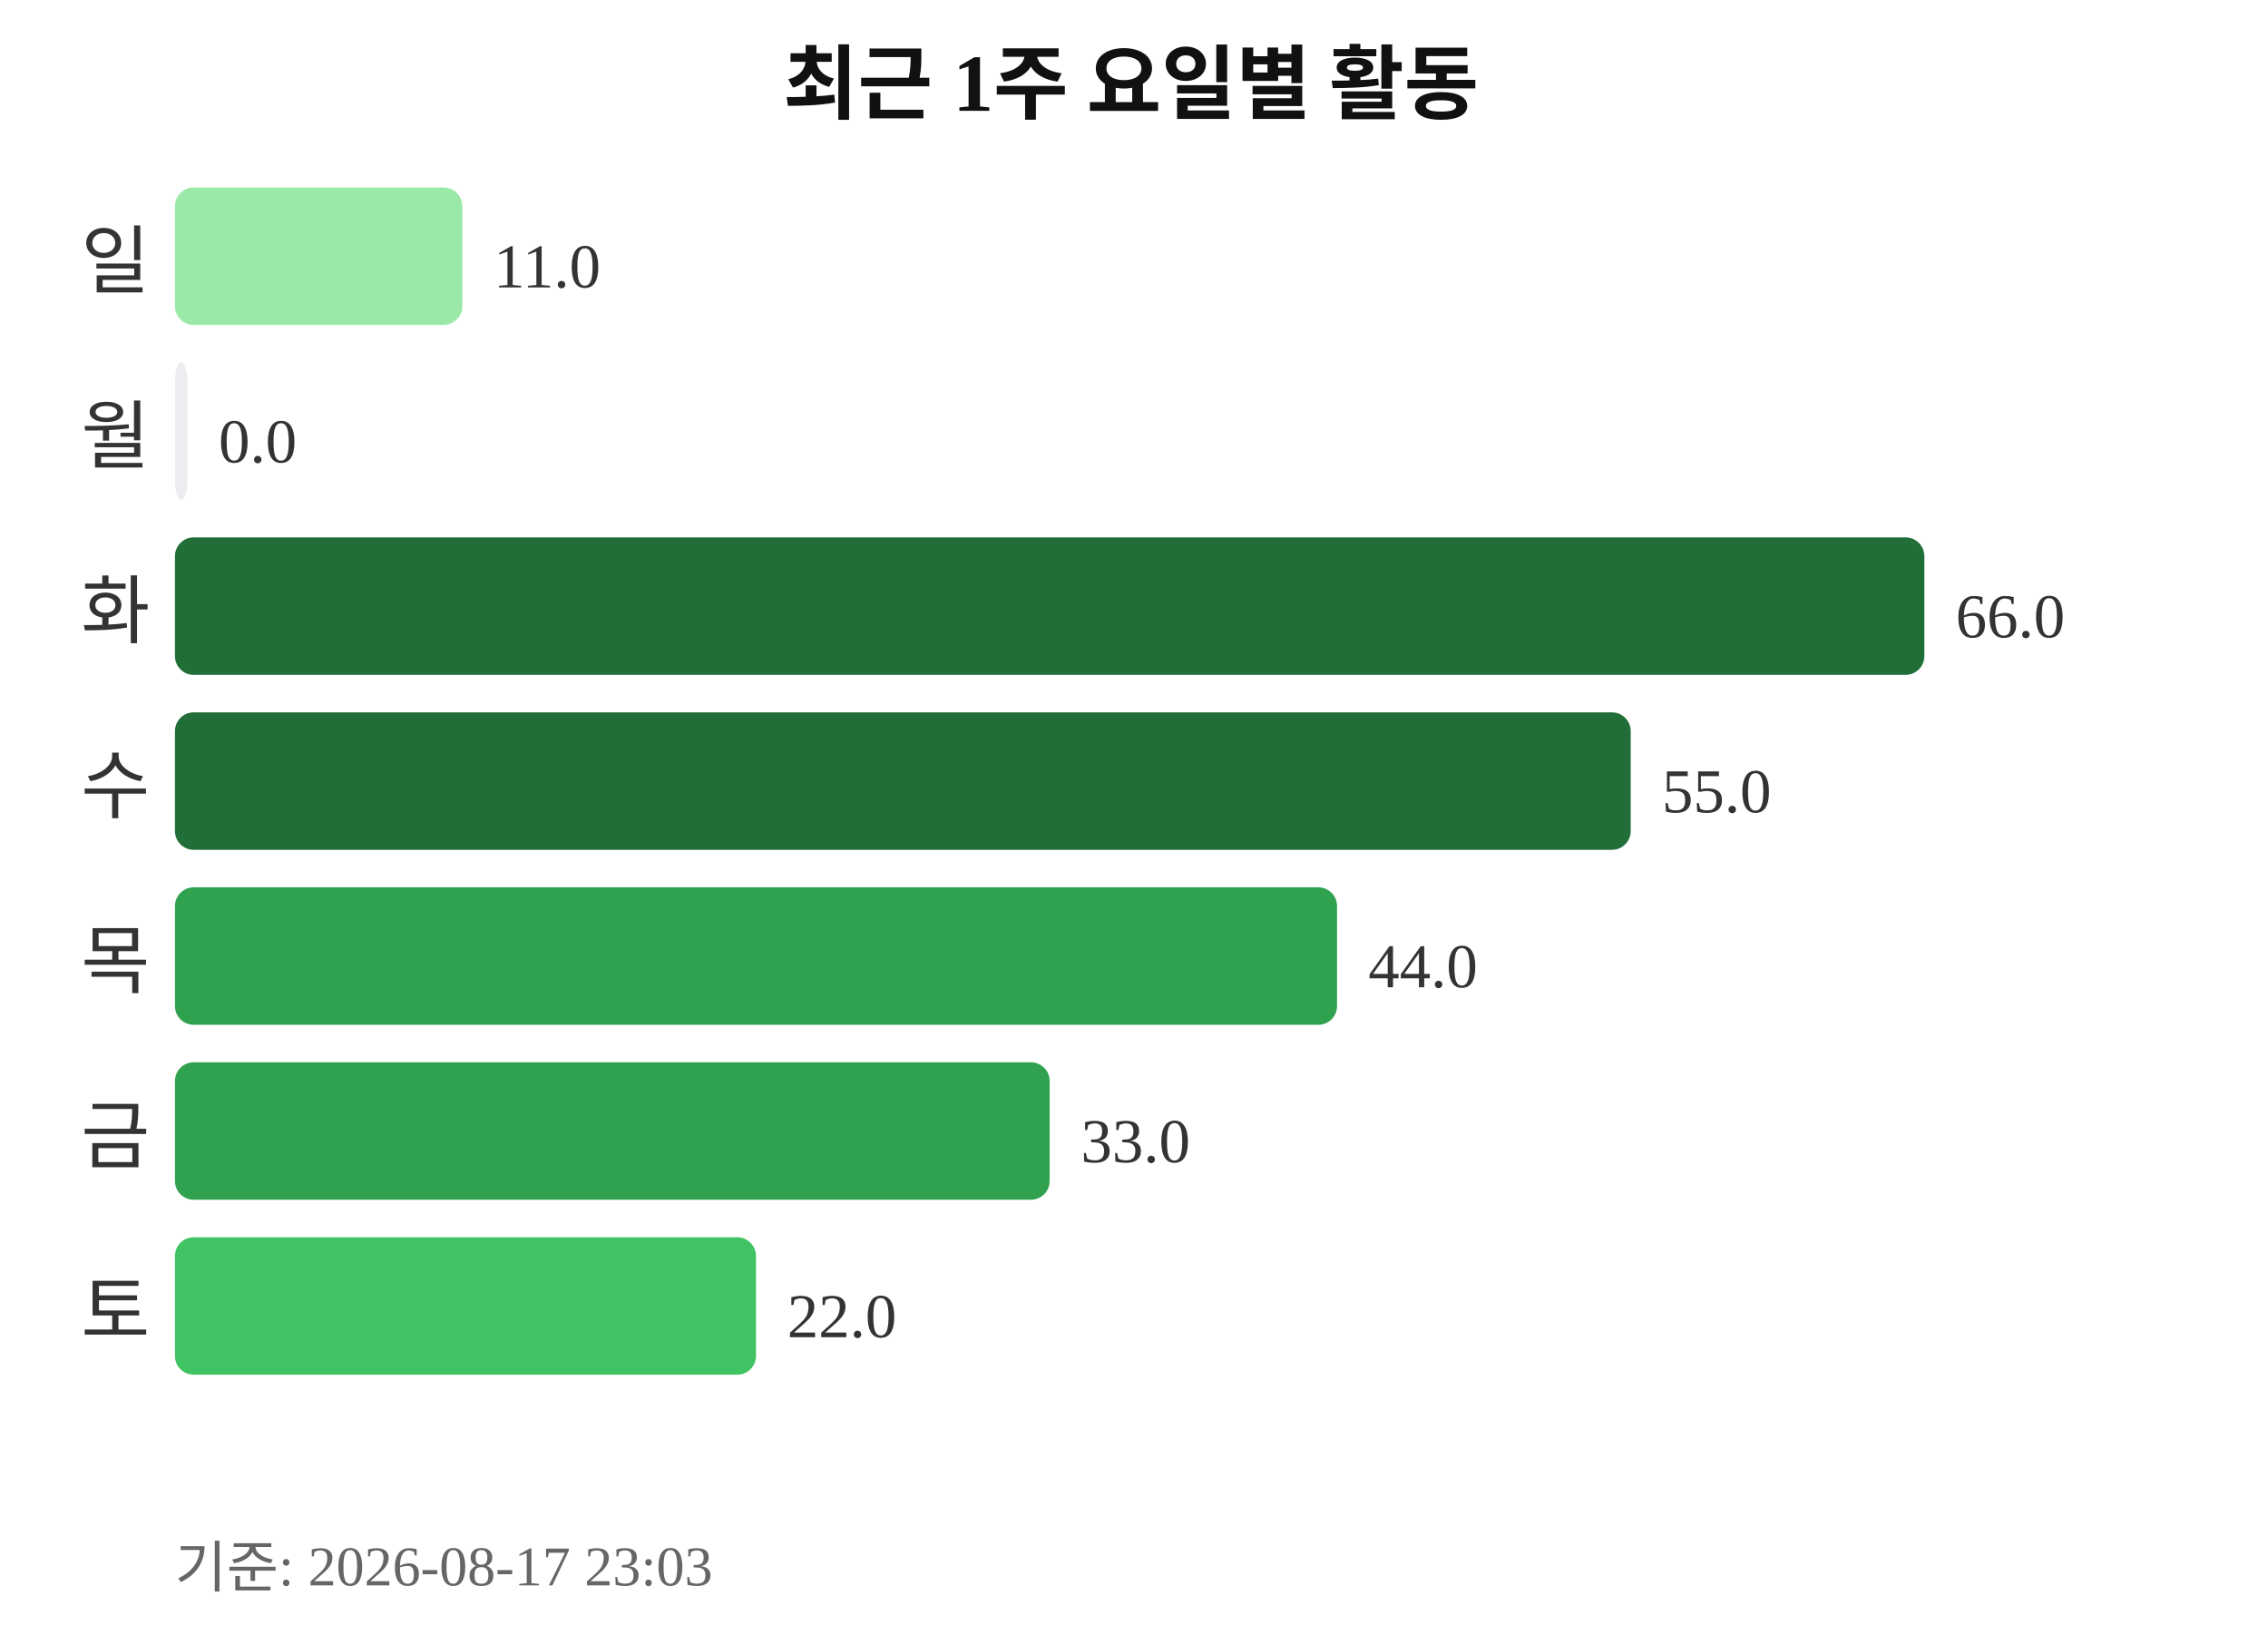
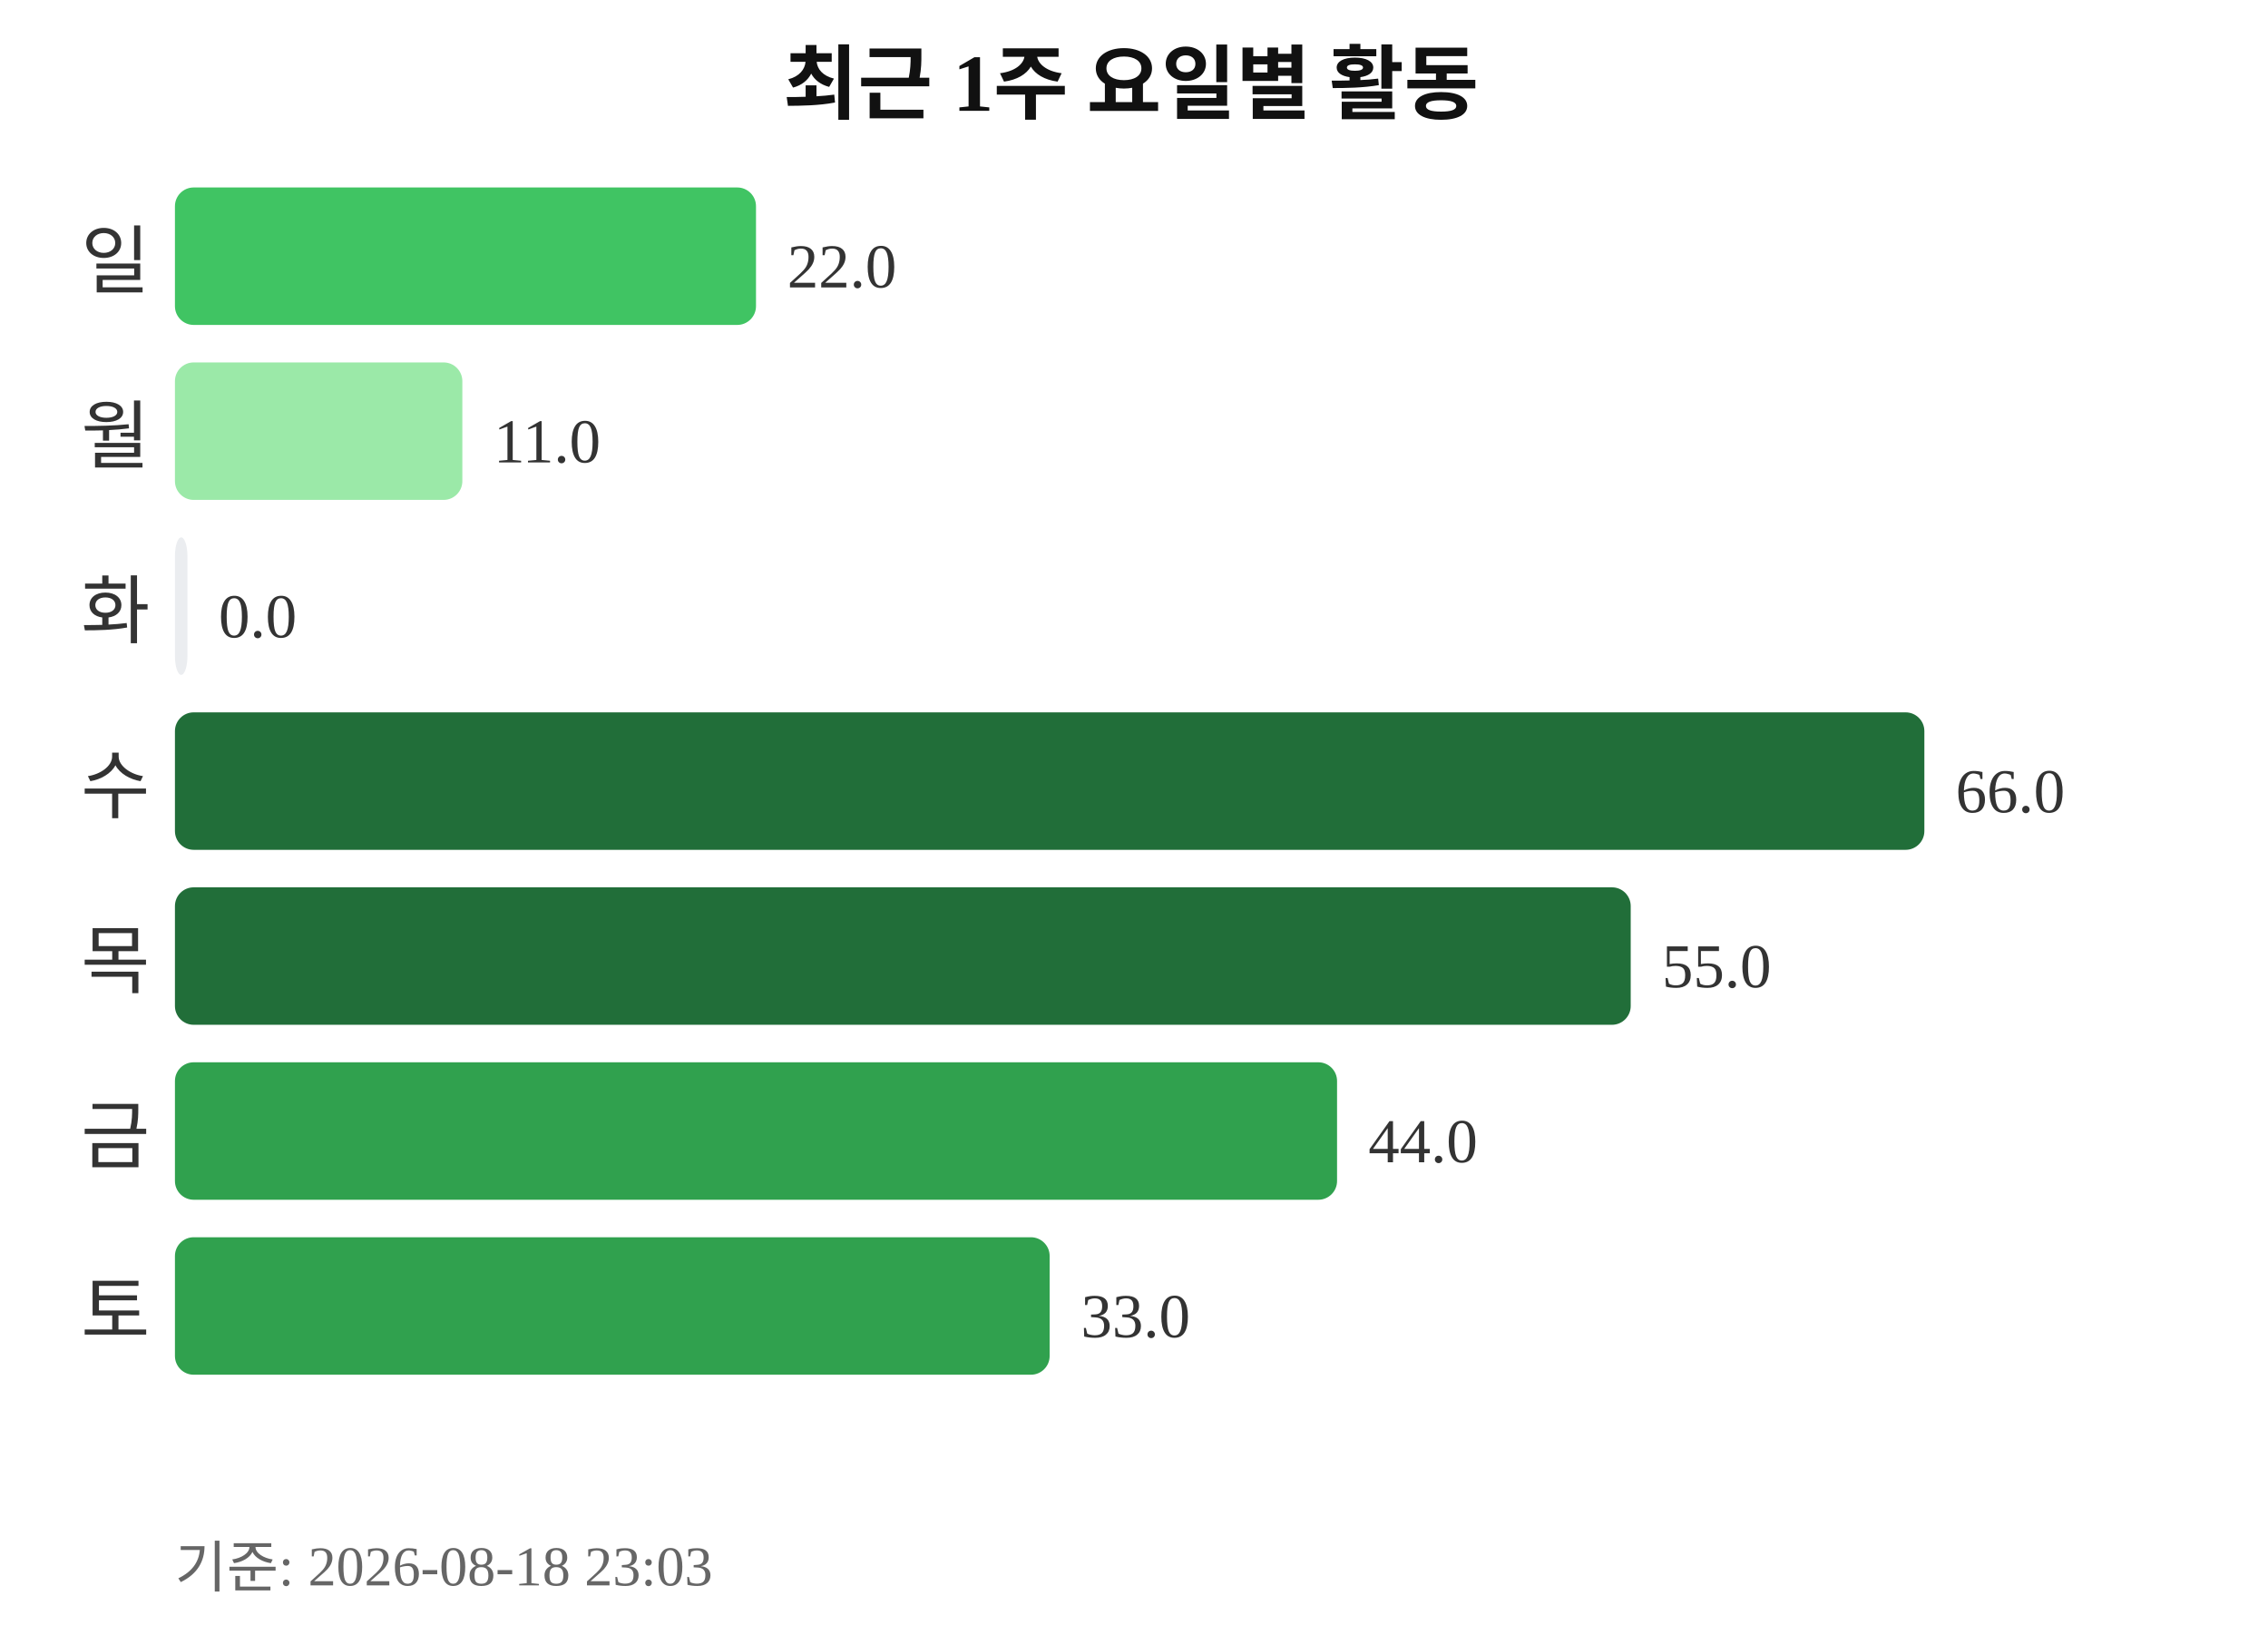
<svg xmlns="http://www.w3.org/2000/svg" width="363" height="260">
  <text x="181" y="18" text-anchor="middle" font-size="13" font-weight="bold" fill="#111111">최근 1주 요일별 활동</text>
  <text x="24" y="46" text-anchor="end" font-size="12" fill="#333333">일</text>
-   <rect x="28" y="30" width="46" height="22" rx="3" fill="#9be9a8" />
-   <text x="79" y="46" font-size="10" fill="#333333">11.0</text>
+   <rect x="28" y="30" width="93" height="22" rx="3" fill="#40c463" />
+   <text x="126" y="46" font-size="10" fill="#333333">22.0</text>
  <text x="24" y="74" text-anchor="end" font-size="12" fill="#333333">월</text>
-   <rect x="28" y="58" width="2" height="22" rx="3" fill="#ebedf0" />
-   <text x="35" y="74" font-size="10" fill="#333333">0.0</text>
+   <rect x="28" y="58" width="46" height="22" rx="3" fill="#9be9a8" />
+   <text x="79" y="74" font-size="10" fill="#333333">11.0</text>
  <text x="24" y="102" text-anchor="end" font-size="12" fill="#333333">화</text>
-   <rect x="28" y="86" width="280" height="22" rx="3" fill="#216e39" />
-   <text x="313" y="102" font-size="10" fill="#333333">66.0</text>
+   <rect x="28" y="86" width="2" height="22" rx="3" fill="#ebedf0" />
+   <text x="35" y="102" font-size="10" fill="#333333">0.0</text>
  <text x="24" y="130" text-anchor="end" font-size="12" fill="#333333">수</text>
-   <rect x="28" y="114" width="233" height="22" rx="3" fill="#216e39" />
-   <text x="266" y="130" font-size="10" fill="#333333">55.0</text>
+   <rect x="28" y="114" width="280" height="22" rx="3" fill="#216e39" />
+   <text x="313" y="130" font-size="10" fill="#333333">66.0</text>
  <text x="24" y="158" text-anchor="end" font-size="12" fill="#333333">목</text>
-   <rect x="28" y="142" width="186" height="22" rx="3" fill="#30a14e" />
-   <text x="219" y="158" font-size="10" fill="#333333">44.0</text>
+   <rect x="28" y="142" width="233" height="22" rx="3" fill="#216e39" />
+   <text x="266" y="158" font-size="10" fill="#333333">55.0</text>
  <text x="24" y="186" text-anchor="end" font-size="12" fill="#333333">금</text>
-   <rect x="28" y="170" width="140" height="22" rx="3" fill="#30a14e" />
-   <text x="173" y="186" font-size="10" fill="#333333">33.0</text>
+   <rect x="28" y="170" width="186" height="22" rx="3" fill="#30a14e" />
+   <text x="219" y="186" font-size="10" fill="#333333">44.0</text>
  <text x="24" y="214" text-anchor="end" font-size="12" fill="#333333">토</text>
-   <rect x="28" y="198" width="93" height="22" rx="3" fill="#40c463" />
-   <text x="126" y="214" font-size="10" fill="#333333">22.0</text>
-   <text x="28" y="254" font-size="9" fill="#666666">기준: 2026-08-17 23:03</text>
+   <rect x="28" y="198" width="140" height="22" rx="3" fill="#30a14e" />
+   <text x="173" y="214" font-size="10" fill="#333333">33.0</text>
+   <text x="28" y="254" font-size="9" fill="#666666">기준: 2026-08-18 23:03</text>
</svg>
